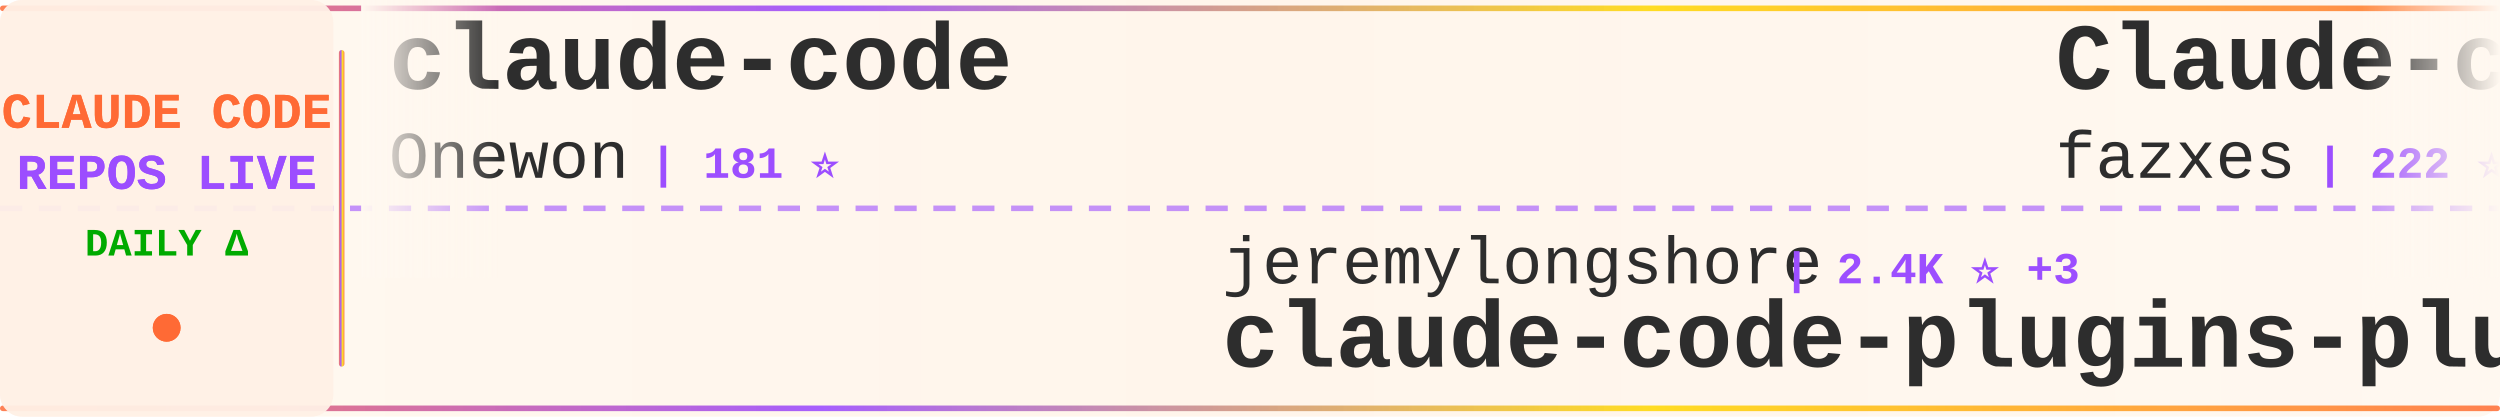
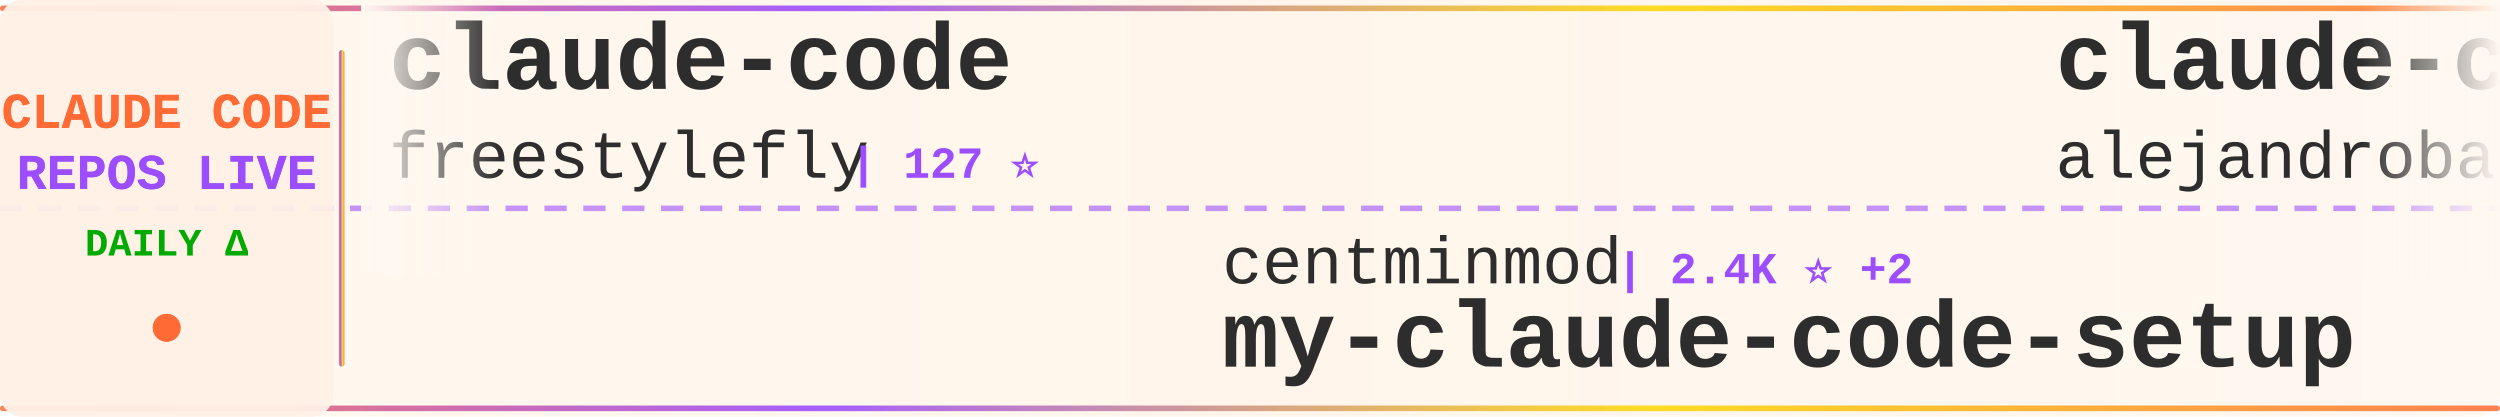
<svg xmlns="http://www.w3.org/2000/svg" width="900" height="150">
  <defs>
    <linearGradient id="tickerBg" x1="0%" y1="0%" x2="100%" y2="0%">
      <stop offset="0%" style="stop-color:#fff8f0;stop-opacity:0.98" />
      <stop offset="50%" style="stop-color:#fff5eb;stop-opacity:1" />
      <stop offset="100%" style="stop-color:#fff8f0;stop-opacity:0.98" />
    </linearGradient>
    <linearGradient id="borderGrad" x1="0%" y1="0%" x2="100%" y2="0%">
      <stop offset="0%" style="stop-color:#FF6B35;stop-opacity:0.85">
        <animate attributeName="stop-opacity" values="0.85;1;0.85" dur="2s" repeatCount="indefinite" />
      </stop>
      <stop offset="33%" style="stop-color:#9C4EFF;stop-opacity:0.9">
        <animate attributeName="stop-opacity" values="0.9;1;0.9" dur="2.2s" repeatCount="indefinite" />
      </stop>
      <stop offset="66%" style="stop-color:#FFD700;stop-opacity:0.85">
        <animate attributeName="stop-opacity" values="0.85;1;0.85" dur="1.8s" repeatCount="indefinite" />
      </stop>
      <stop offset="100%" style="stop-color:#FF6B35;stop-opacity:0.85">
        <animate attributeName="stop-opacity" values="0.85;1;0.85" dur="2s" repeatCount="indefinite" />
      </stop>
    </linearGradient>
    <filter id="textGlow">
      <feGaussianBlur stdDeviation="0.15" result="coloredBlur" />
      <feMerge>
        <feMergeNode in="coloredBlur" />
        <feMergeNode in="SourceGraphic" />
      </feMerge>
    </filter>
    <filter id="metricGlow">
      <feGaussianBlur stdDeviation="0.2" result="coloredBlur" />
      <feMerge>
        <feMergeNode in="coloredBlur" />
        <feMergeNode in="SourceGraphic" />
      </feMerge>
    </filter>
    <linearGradient id="leftFade" x1="0%" y1="0%" x2="100%" y2="0%">
      <stop offset="0%" style="stop-color:#fff8f0;stop-opacity:1" />
      <stop offset="100%" style="stop-color:#fff8f0;stop-opacity:0" />
    </linearGradient>
    <linearGradient id="rightFade" x1="0%" y1="0%" x2="100%" y2="0%">
      <stop offset="0%" style="stop-color:#fff8f0;stop-opacity:0" />
      <stop offset="100%" style="stop-color:#fff8f0;stop-opacity:1" />
    </linearGradient>
  </defs>
  <rect width="900" height="150" fill="url(#tickerBg)" rx="8" />
  <rect x="0" y="2" width="900" height="2" fill="url(#borderGrad)" rx="1" />
  <rect x="0" y="146" width="900" height="2" fill="url(#borderGrad)" rx="1" />
  <line x1="0" y1="75" x2="900" y2="75" stroke="#9C4EFF" stroke-width="2" stroke-dasharray="8 6" opacity="0.6" />
  <rect x="0" y="0" width="120" height="150" fill="#fff0e6" opacity="0.95" rx="8" />
  <text x="60" y="46" font-family="'Courier New', monospace" font-size="18" font-weight="bold" fill="#FF6B35" text-anchor="middle" filter="url(#textGlow)">
    CLAUDE CODE
  </text>
  <text x="60" y="68" font-family="'Courier New', monospace" font-size="18" font-weight="bold" fill="#9C4EFF" text-anchor="middle" filter="url(#textGlow)">
    REPOS LIVE
  </text>
  <text x="60" y="92" font-family="'Courier New', monospace" font-size="14" font-weight="bold" fill="#00aa00" text-anchor="middle">
    DAILY Δ
  </text>
  <circle cx="60" cy="118" r="5" fill="#FF6B35" filter="url(#metricGlow)">
    <animate attributeName="r" values="4;6;4" dur="1.5s" repeatCount="indefinite" />
    <animate attributeName="opacity" values="0.6;1;0.6" dur="1.5s" repeatCount="indefinite" />
  </circle>
  <rect x="122" y="18" width="2" height="114" fill="url(#borderGrad)" rx="1" />
  <clipPath id="tickerClip">
    <rect x="130" y="0" width="770" height="150" />
  </clipPath>
  <g clip-path="url(#tickerClip)">
    <g id="tickerItems">
      <animateTransform attributeName="transform" attributeType="XML" type="translate" from="0 0" to="-3000 0" dur="54s" repeatCount="indefinite" />
      <g transform="translate(0, 0)">
        <text x="140" y="32" font-family="'Courier New', monospace" font-size="34" font-weight="bold" fill="#2d2d2d">claude-code</text>
-         <text x="140" y="64" font-family="'Courier New', monospace" font-size="24" font-weight="normal" fill="#2d2d2d" opacity="1.0">Onewon</text>
-         <text x="234" y="64" font-family="'Courier New', monospace" font-size="16" font-weight="bold" fill="#9C4EFF"> | 181 ⭐</text>
+         <text x="140" y="64" font-family="'Courier New', monospace" font-size="24" font-weight="normal" fill="#2d2d2d" opacity="1.0">freestylefly</text>
+         <text x="306" y="64" font-family="'Courier New', monospace" font-size="16" font-weight="bold" fill="#9C4EFF"> | 127 ⭐</text>
      </g>
      <g transform="translate(300, 0)">
-         <text x="140" y="102" font-family="'Courier New', monospace" font-size="24" font-weight="normal" fill="#2d2d2d" opacity="1.0">jeremylongshore</text>
-         <text x="342" y="102" font-family="'Courier New', monospace" font-size="16" font-weight="bold" fill="#9C4EFF"> | 2.4K ⭐ +3</text>
-         <text x="140" y="132" font-family="'Courier New', monospace" font-size="34" font-weight="bold" fill="#2d2d2d">claude-code-plugins-plus...</text>
+         <text x="140" y="102" font-family="'Courier New', monospace" font-size="24" font-weight="normal" fill="#2d2d2d" opacity="1.0">centminmod</text>
+         <text x="282" y="102" font-family="'Courier New', monospace" font-size="16" font-weight="bold" fill="#9C4EFF"> | 2.4K ⭐ +2</text>
+         <text x="140" y="132" font-family="'Courier New', monospace" font-size="34" font-weight="bold" fill="#2d2d2d">my-claude-code-setup</text>
      </g>
      <g transform="translate(600, 0)">
-         <text x="140" y="32" font-family="'Courier New', monospace" font-size="34" font-weight="bold" fill="#2d2d2d">Claude-code</text>
-         <text x="140" y="64" font-family="'Courier New', monospace" font-size="24" font-weight="normal" fill="#2d2d2d" opacity="1.0">fazxes</text>
-         <text x="234" y="64" font-family="'Courier New', monospace" font-size="16" font-weight="bold" fill="#9C4EFF"> | 222 ⭐</text>
+         <text x="140" y="32" font-family="'Courier New', monospace" font-size="34" font-weight="bold" fill="#2d2d2d">claude-code-from-source</text>
+         <text x="140" y="64" font-family="'Courier New', monospace" font-size="24" font-weight="normal" fill="#2d2d2d" opacity="1.0">alejandrobalderas</text>
+         <text x="366" y="64" font-family="'Courier New', monospace" font-size="16" font-weight="bold" fill="#9C4EFF"> | 2.3K ⭐ +3</text>
      </g>
      <g transform="translate(900, 0)">
-         <text x="140" y="102" font-family="'Courier New', monospace" font-size="24" font-weight="normal" fill="#2d2d2d" opacity="1.0">lorryjovens-hub</text>
-         <text x="342" y="102" font-family="'Courier New', monospace" font-size="16" font-weight="bold" fill="#9C4EFF"> | 1.7K ⭐</text>
-         <text x="140" y="132" font-family="'Courier New', monospace" font-size="34" font-weight="bold" fill="#2d2d2d">claude-code-rust</text>
+         <text x="140" y="102" font-family="'Courier New', monospace" font-size="24" font-weight="normal" fill="#2d2d2d" opacity="1.0">luongnv89</text>
+         <text x="270" y="102" font-family="'Courier New', monospace" font-size="16" font-weight="bold" fill="#9C4EFF"> | 38.8K ⭐ +196</text>
+         <text x="140" y="132" font-family="'Courier New', monospace" font-size="34" font-weight="bold" fill="#2d2d2d">claude-howto</text>
      </g>
      <g transform="translate(1200, 0)">
-         <text x="140" y="32" font-family="'Courier New', monospace" font-size="34" font-weight="bold" fill="#2d2d2d">Claude-Code</text>
-         <text x="140" y="64" font-family="'Courier New', monospace" font-size="24" font-weight="normal" fill="#2d2d2d" opacity="1.0">pengchengneo</text>
-         <text x="306" y="64" font-family="'Courier New', monospace" font-size="16" font-weight="bold" fill="#9C4EFF"> | 1.6K ⭐ +3</text>
+         <text x="140" y="32" font-family="'Courier New', monospace" font-size="34" font-weight="bold" fill="#2d2d2d">claude-code-source</text>
+         <text x="140" y="64" font-family="'Courier New', monospace" font-size="24" font-weight="normal" fill="#2d2d2d" opacity="1.0">AprilNEA</text>
+         <text x="258" y="64" font-family="'Courier New', monospace" font-size="16" font-weight="bold" fill="#9C4EFF"> | 387 ⭐</text>
      </g>
      <g transform="translate(1500, 0)">
-         <text x="140" y="102" font-family="'Courier New', monospace" font-size="24" font-weight="normal" fill="#2d2d2d" opacity="1.0">Yuyz0112</text>
-         <text x="258" y="102" font-family="'Courier New', monospace" font-size="16" font-weight="bold" fill="#9C4EFF"> | 2.4K ⭐ +1</text>
-         <text x="140" y="132" font-family="'Courier New', monospace" font-size="34" font-weight="bold" fill="#2d2d2d">claude-code-reverse</text>
+         <text x="140" y="102" font-family="'Courier New', monospace" font-size="24" font-weight="normal" fill="#2d2d2d" opacity="1.0">frankbria</text>
+         <text x="270" y="102" font-family="'Courier New', monospace" font-size="16" font-weight="bold" fill="#9C4EFF"> | 9.5K ⭐ +11</text>
+         <text x="140" y="132" font-family="'Courier New', monospace" font-size="34" font-weight="bold" fill="#2d2d2d">ralph-claude-code</text>
      </g>
      <g transform="translate(1800, 0)">
-         <text x="140" y="32" font-family="'Courier New', monospace" font-size="34" font-weight="bold" fill="#2d2d2d">claude-code-showcase</text>
-         <text x="140" y="64" font-family="'Courier New', monospace" font-size="24" font-weight="normal" fill="#2d2d2d" opacity="1.0">ChrisWiles</text>
-         <text x="282" y="64" font-family="'Courier New', monospace" font-size="16" font-weight="bold" fill="#9C4EFF"> | 6.0K ⭐</text>
+         <text x="140" y="32" font-family="'Courier New', monospace" font-size="34" font-weight="bold" fill="#2d2d2d">Claude-Code</text>
+         <text x="140" y="64" font-family="'Courier New', monospace" font-size="24" font-weight="normal" fill="#2d2d2d" opacity="1.0">OrcaWhisper</text>
+         <text x="294" y="64" font-family="'Courier New', monospace" font-size="16" font-weight="bold" fill="#9C4EFF"> | 80 ⭐ +1</text>
      </g>
      <g transform="translate(2100, 0)">
-         <text x="140" y="102" font-family="'Courier New', monospace" font-size="24" font-weight="normal" fill="#2d2d2d" opacity="1.0">mehmoodosman</text>
-         <text x="306" y="102" font-family="'Courier New', monospace" font-size="16" font-weight="bold" fill="#9C4EFF"> | 168 ⭐</text>
-         <text x="140" y="132" font-family="'Courier New', monospace" font-size="34" font-weight="bold" fill="#2d2d2d">claude-code</text>
+         <text x="140" y="102" font-family="'Courier New', monospace" font-size="24" font-weight="normal" fill="#2d2d2d" opacity="1.0">feiskyer</text>
+         <text x="258" y="102" font-family="'Courier New', monospace" font-size="16" font-weight="bold" fill="#9C4EFF"> | 1.6K ⭐</text>
+         <text x="140" y="132" font-family="'Courier New', monospace" font-size="34" font-weight="bold" fill="#2d2d2d">claude-code-settings</text>
      </g>
      <g transform="translate(2400, 0)">
        <text x="140" y="32" font-family="'Courier New', monospace" font-size="34" font-weight="bold" fill="#2d2d2d">claude-code</text>
-         <text x="140" y="64" font-family="'Courier New', monospace" font-size="24" font-weight="normal" fill="#2d2d2d" opacity="1.0">anthropics</text>
-         <text x="282" y="64" font-family="'Courier New', monospace" font-size="16" font-weight="bold" fill="#9C4EFF"> | 134.7K ⭐ +146</text>
+         <text x="140" y="64" font-family="'Courier New', monospace" font-size="24" font-weight="normal" fill="#2d2d2d" opacity="1.0">xorespesp</text>
+         <text x="270" y="64" font-family="'Courier New', monospace" font-size="16" font-weight="bold" fill="#9C4EFF"> | 228 ⭐</text>
      </g>
      <g transform="translate(2700, 0)">
-         <text x="140" y="102" font-family="'Courier New', monospace" font-size="24" font-weight="normal" fill="#2d2d2d" opacity="1.0">digitalsamba</text>
-         <text x="306" y="102" font-family="'Courier New', monospace" font-size="16" font-weight="bold" fill="#9C4EFF"> | 1.6K ⭐ +7</text>
-         <text x="140" y="132" font-family="'Courier New', monospace" font-size="34" font-weight="bold" fill="#2d2d2d">claude-code-video-toolki...</text>
+         <text x="140" y="102" font-family="'Courier New', monospace" font-size="24" font-weight="normal" fill="#2d2d2d" opacity="1.0">AICoderTudou</text>
+         <text x="306" y="102" font-family="'Courier New', monospace" font-size="16" font-weight="bold" fill="#9C4EFF"> | 498 ⭐</text>
+         <text x="140" y="132" font-family="'Courier New', monospace" font-size="34" font-weight="bold" fill="#2d2d2d">claude-code-tudou</text>
      </g>
      <g transform="translate(3000, 0)">
        <text x="140" y="32" font-family="'Courier New', monospace" font-size="34" font-weight="bold" fill="#2d2d2d">claude-code</text>
-         <text x="140" y="64" font-family="'Courier New', monospace" font-size="24" font-weight="normal" fill="#2d2d2d" opacity="1.0">Onewon</text>
-         <text x="234" y="64" font-family="'Courier New', monospace" font-size="16" font-weight="bold" fill="#9C4EFF"> | 181 ⭐</text>
+         <text x="140" y="64" font-family="'Courier New', monospace" font-size="24" font-weight="normal" fill="#2d2d2d" opacity="1.0">freestylefly</text>
+         <text x="306" y="64" font-family="'Courier New', monospace" font-size="16" font-weight="bold" fill="#9C4EFF"> | 127 ⭐</text>
      </g>
      <g transform="translate(3300, 0)">
-         <text x="140" y="102" font-family="'Courier New', monospace" font-size="24" font-weight="normal" fill="#2d2d2d" opacity="1.0">jeremylongshore</text>
-         <text x="342" y="102" font-family="'Courier New', monospace" font-size="16" font-weight="bold" fill="#9C4EFF"> | 2.4K ⭐ +3</text>
-         <text x="140" y="132" font-family="'Courier New', monospace" font-size="34" font-weight="bold" fill="#2d2d2d">claude-code-plugins-plus...</text>
+         <text x="140" y="102" font-family="'Courier New', monospace" font-size="24" font-weight="normal" fill="#2d2d2d" opacity="1.0">centminmod</text>
+         <text x="282" y="102" font-family="'Courier New', monospace" font-size="16" font-weight="bold" fill="#9C4EFF"> | 2.4K ⭐ +2</text>
+         <text x="140" y="132" font-family="'Courier New', monospace" font-size="34" font-weight="bold" fill="#2d2d2d">my-claude-code-setup</text>
      </g>
      <g transform="translate(3600, 0)">
-         <text x="140" y="32" font-family="'Courier New', monospace" font-size="34" font-weight="bold" fill="#2d2d2d">Claude-code</text>
-         <text x="140" y="64" font-family="'Courier New', monospace" font-size="24" font-weight="normal" fill="#2d2d2d" opacity="1.0">fazxes</text>
-         <text x="234" y="64" font-family="'Courier New', monospace" font-size="16" font-weight="bold" fill="#9C4EFF"> | 222 ⭐</text>
+         <text x="140" y="32" font-family="'Courier New', monospace" font-size="34" font-weight="bold" fill="#2d2d2d">claude-code-from-source</text>
+         <text x="140" y="64" font-family="'Courier New', monospace" font-size="24" font-weight="normal" fill="#2d2d2d" opacity="1.0">alejandrobalderas</text>
+         <text x="366" y="64" font-family="'Courier New', monospace" font-size="16" font-weight="bold" fill="#9C4EFF"> | 2.3K ⭐ +3</text>
      </g>
      <g transform="translate(3900, 0)">
-         <text x="140" y="102" font-family="'Courier New', monospace" font-size="24" font-weight="normal" fill="#2d2d2d" opacity="1.0">lorryjovens-hub</text>
-         <text x="342" y="102" font-family="'Courier New', monospace" font-size="16" font-weight="bold" fill="#9C4EFF"> | 1.7K ⭐</text>
-         <text x="140" y="132" font-family="'Courier New', monospace" font-size="34" font-weight="bold" fill="#2d2d2d">claude-code-rust</text>
+         <text x="140" y="102" font-family="'Courier New', monospace" font-size="24" font-weight="normal" fill="#2d2d2d" opacity="1.0">luongnv89</text>
+         <text x="270" y="102" font-family="'Courier New', monospace" font-size="16" font-weight="bold" fill="#9C4EFF"> | 38.8K ⭐ +196</text>
+         <text x="140" y="132" font-family="'Courier New', monospace" font-size="34" font-weight="bold" fill="#2d2d2d">claude-howto</text>
      </g>
    </g>
  </g>
  <rect x="130" y="0" width="50" height="100" fill="url(#leftFade)" />
  <rect x="850" y="0" width="50" height="100" fill="url(#rightFade)" />
</svg>
